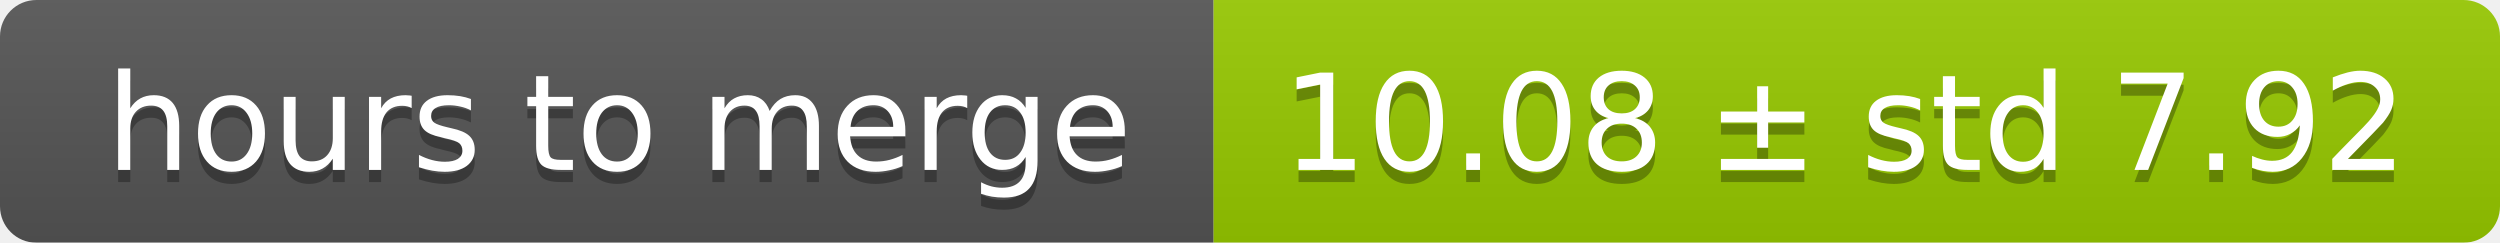
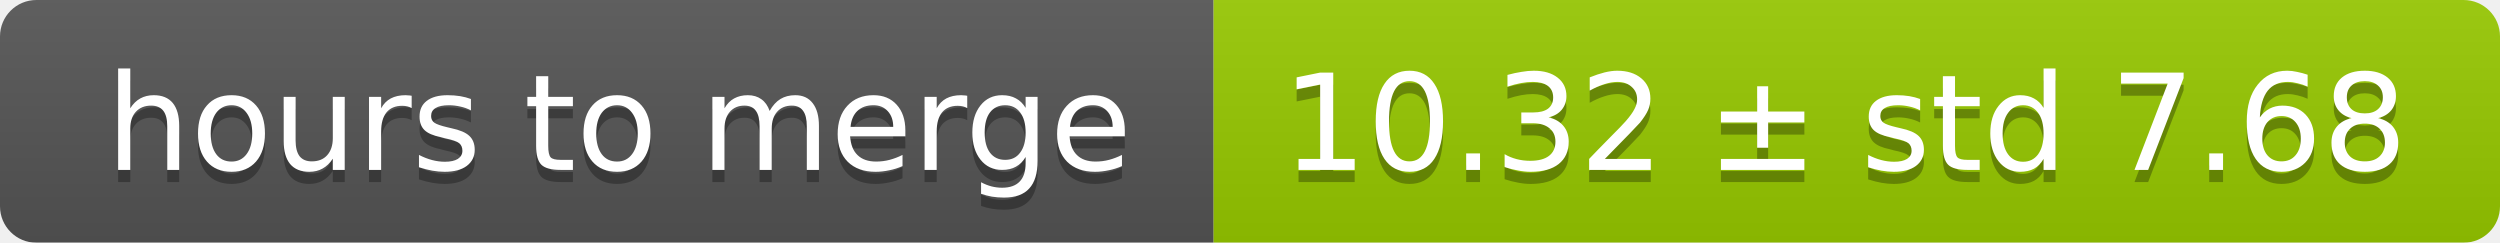
<svg xmlns="http://www.w3.org/2000/svg" width="206" height="20">
  <linearGradient id="smooth" x2="0" y2="100%">
    <stop offset="0" stop-color="#bbb" stop-opacity=".1" />
    <stop offset="1" stop-opacity=".1" />
  </linearGradient>
  <mask id="round">
    <rect width="206" height="20" rx="3" fill="#fff" />
  </mask>
  <g mask="url(#round)">
    <rect width="100" height="20" fill="#555" />
    <rect x="100" width="106" height="20" fill="#97ca00" />
    <rect width="206" height="20" fill="url(#smooth)" />
  </g>
  <g fill="#fff" text-anchor="middle" font-family="DejaVu Sans,Verdana,Geneva,sans-serif" font-size="11">
    <text x="51" y="15" fill="#010101" fill-opacity=".3">hours to merge</text>
    <text x="51" y="14">hours to merge</text>
-     <text x="152" y="15" fill="#010101" fill-opacity=".3">10.08 ± std 7.92</text>
-     <text x="152" y="14">10.08 ± std 7.92</text>
+     <text x="152" y="15" fill="#010101" fill-opacity=".3">10.32 ± std 7.68</text>
+     <text x="152" y="14">10.32 ± std 7.68</text>
  </g>
</svg>
